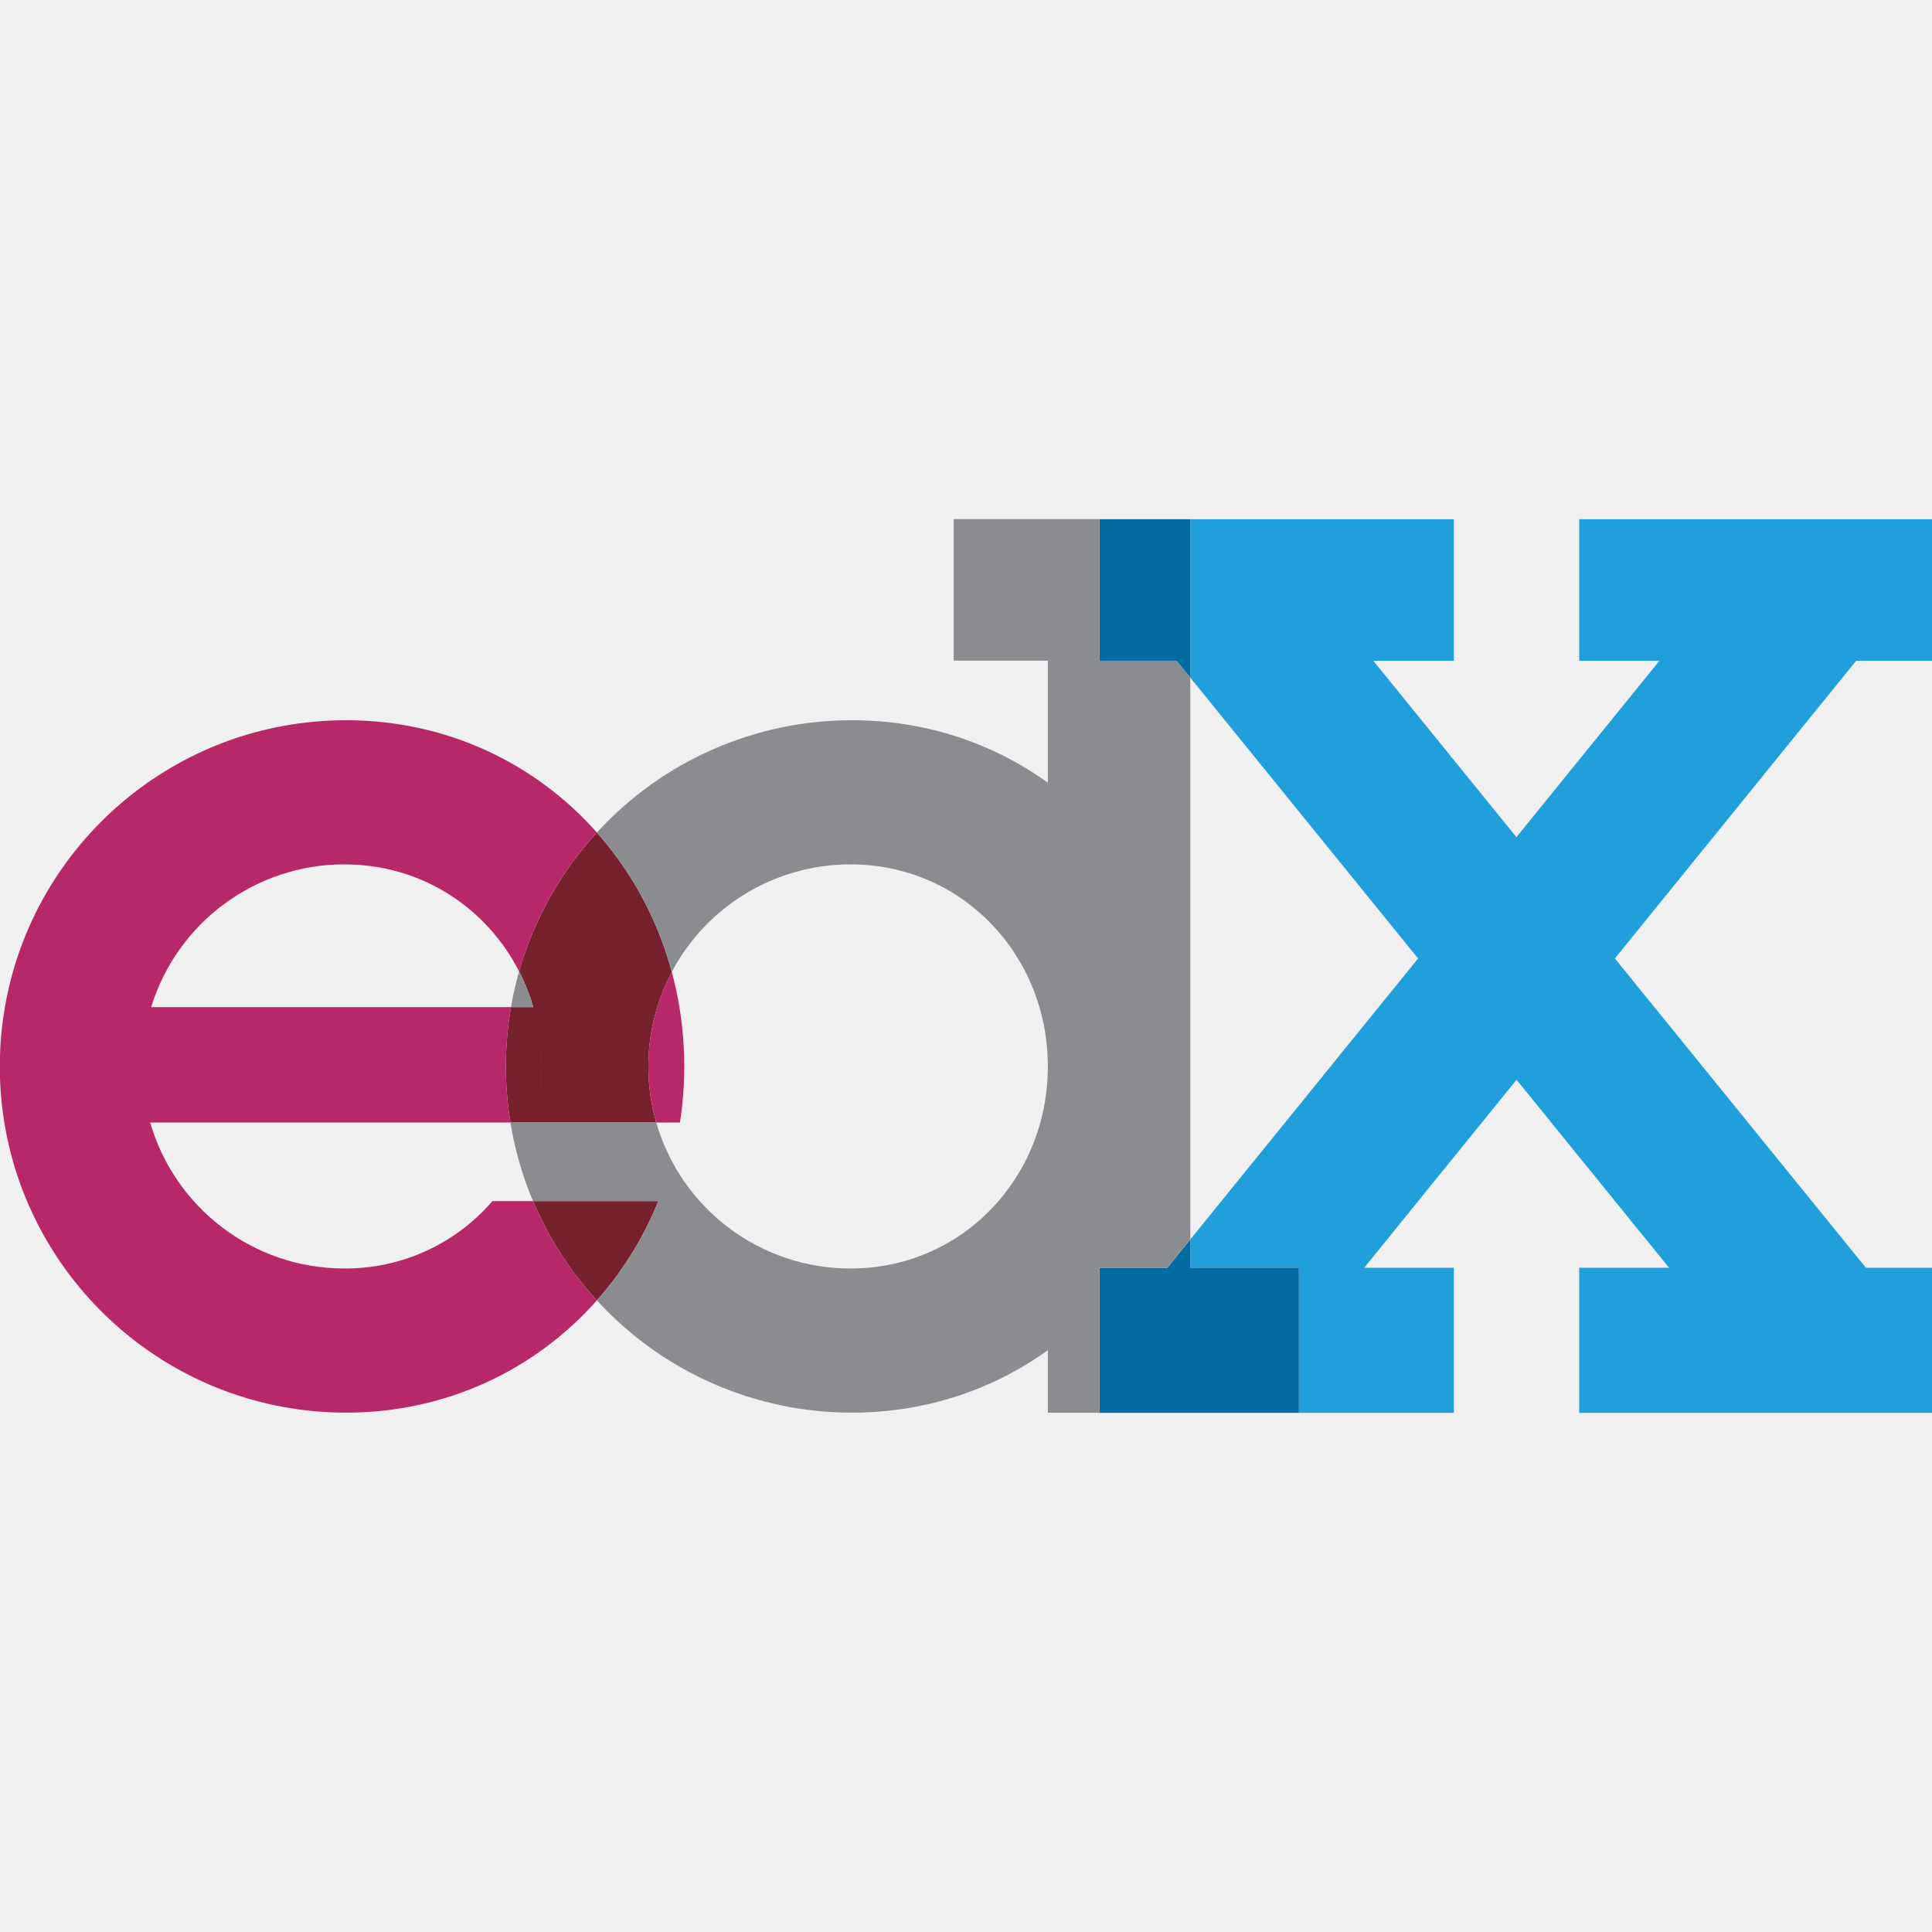
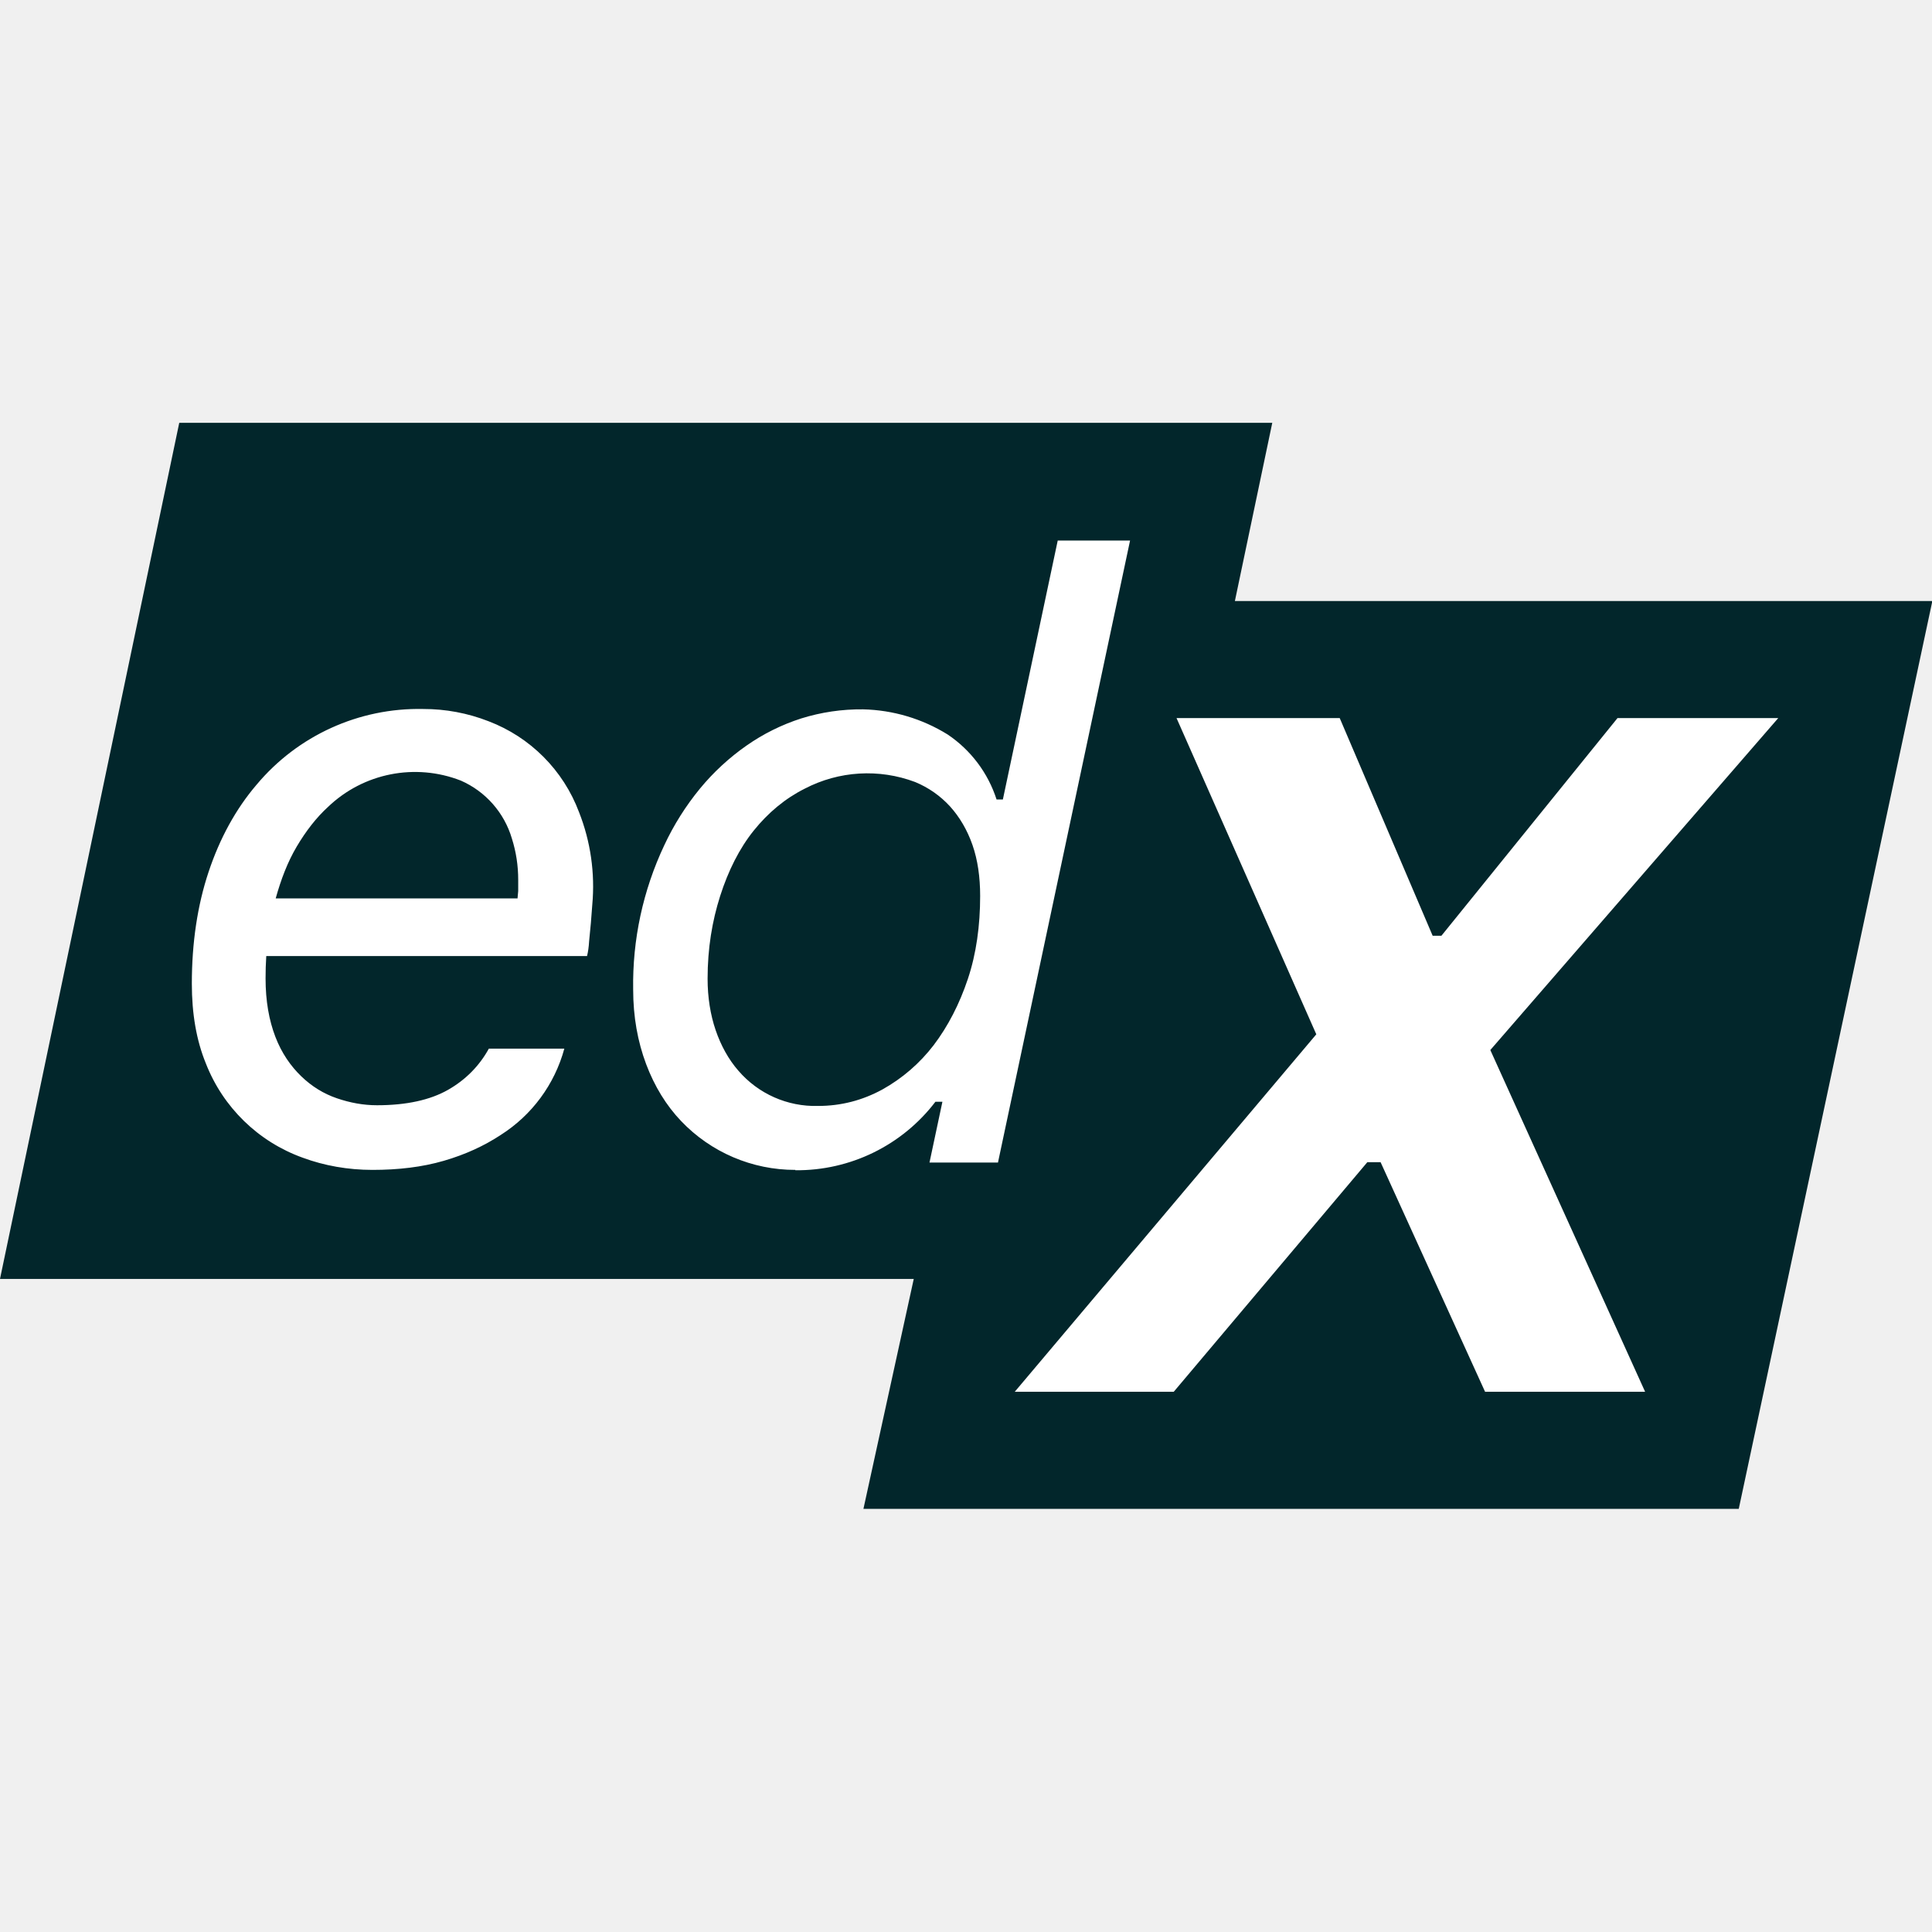
- <svg xmlns="http://www.w3.org/2000/svg" width="124" height="124" viewBox="0 0 32.808 32.808">
-   <defs>
-     <clipPath clipPathUnits="userSpaceOnUse" id="a">
-       <path d="M184.2 699.768h103.94v43.03H184.2z" />
-     </clipPath>
-     <clipPath clipPathUnits="userSpaceOnUse" id="b">
-       <path d="M184.209 699.768H288.14v43.03H184.209z" />
-     </clipPath>
-   </defs>
-   <path d="M26.817 8.817v2.404h1.362l-2.428 2.995-2.43-2.995h1.368V8.817h-4.476v2.691l3.868 4.768-3.868 4.772v.48h1.844v2.464h2.632v-2.464h-1.523l2.587-3.192 2.59 3.192h-1.526v2.464h5.991v-2.464h-1.123l-4.262-5.252 4.097-5.055h1.288V8.817z" fill="#209fda" />
-   <path d="M18.67 8.817v2.404h1.31l.233.287V8.817zM19.824 21.528H18.67v2.464h3.387v-2.464h-1.844v-.48z" fill="#026ba4" />
-   <g clip-path="url(#a)" transform="matrix(.35278 0 0 -.35278 -64.985 270.854)">
-     <path d="M209.867 709.955h6.03a16.516 16.516 0 00-2.957-4.78 16.67 16.67 0 00-3.073 4.78M209.88 719.293h-1.075a16.707 16.707 0 01-.027-5.555h1.148c.236.857.36 1.762.36 2.698 0 .994-.14 1.954-.405 2.857m0 0c.265-.903.406-1.863.406-2.857 0-.936-.125-1.841-.361-2.698h5.87a9.727 9.727 0 00-.378 2.698c0 .994.149 1.954.427 2.857zm3.059 8.403a16.635 16.635 0 01-3.743-6.684 9.823 9.823 0 00.684-1.72h5.964c.18.59.416 1.158.7 1.694a16.622 16.622 0 01-3.605 6.71" fill="#78212e" />
-   </g>
-   <g clip-path="url(#b)" transform="matrix(.35278 0 0 -.35278 -64.985 270.854)">
-     <path d="M209.197 721.012a16.056 16.056 0 01-.392-1.72h1.076a9.745 9.745 0 01-.684 1.72m25.45-18.234v-3.01h2.484v5.218a16.188 16.188 0 00-2.484-2.208m6.197 33.19h-3.713v6.815h-7.014v-6.814h4.53v-5.875c-2.634 1.895-5.87 3.007-9.422 3.007a16.617 16.617 0 01-12.284-5.405 16.633 16.633 0 003.605-6.71 9.723 9.723 0 008.599 5.177c5.372 0 9.502-4.355 9.502-9.727v-.053c-.027-5.348-4.148-9.673-9.502-9.673a9.724 9.724 0 00-9.348 7.028h-7.02a16.519 16.519 0 011.089-3.783h6.032a16.538 16.538 0 00-2.957-4.78 16.616 16.616 0 0112.284-5.403c3.553 0 6.788 1.11 9.422 3.006a16.188 16.188 0 012.484 2.208v1.766h3.27l1.104 1.36v27.04z" fill="#8a8c8f" />
-     <path d="M207.913 709.955a9.339 9.339 0 00-7.128-3.245c-4.436 0-8.178 2.969-9.348 7.028h17.341a16.707 16.707 0 00.027 5.555h-24.36a16.809 16.809 0 01-.028-5.555c1.29-7.921 8.163-13.966 16.448-13.966 4.862 0 9.131 2.082 12.075 5.404a16.67 16.67 0 00-3.073 4.779zm-7.048 23.146c-8.23 0-15.067-5.965-16.42-13.808h7.04a9.729 9.729 0 009.3 6.87c3.717 0 6.841-2.086 8.412-5.151a16.611 16.611 0 003.743 6.684c-2.944 3.322-7.213 5.405-12.075 5.405m16.047-13.808c-.094.575-.216 1.14-.366 1.693a9.698 9.698 0 01-1.128-4.55c0-.936.132-1.841.38-2.698h1.14a17.627 17.627 0 01-.026 5.555" fill="#b72868" />
-   </g>
+ <svg xmlns="http://www.w3.org/2000/svg" viewBox="0 0 552.9 552.9">
+   <path fill="#02262b" d="m353.4 172 10.7-51H51.3L0 366h261.5l-14.4 65.8h250.5L553 172z" />
+   <path fill="#fff" d="M106.6 334.8c-7 0-13.8-1.2-20-3.5a46.7 46.7 0 0 1-27.7-27c-2.7-6.6-4-14.2-4-22.8 0-11.7 1.6-22.4 4.8-32s7.8-18 13.7-24.9a60.5 60.5 0 0 1 47.7-21.7 51 51 0 0 1 18.7 3.5 44.6 44.6 0 0 1 25.9 26 57.9 57.9 0 0 1 3.8 26.5l-.4 5.2-.5 5.2c-.1 1.7-.3 3.1-.6 4.3H76.2a97.6 97.6 0 0 0-.2 6.4c0 6.5 1 12 2.8 16.7s4.4 8.4 7.4 11.3c3 2.9 6.4 5 10.2 6.3s7.6 2 11.5 2c8.4 0 15.2-1.5 20.3-4.4s9-6.9 11.7-11.8h21.6a42.4 42.4 0 0 1-18.2 24.7c-4.7 3.1-10.1 5.6-16.3 7.4s-13 2.6-20.4 2.6zm41.5-77.6.2-2.2v-3.2c0-4.1-.6-8-1.8-11.8a26.2 26.2 0 0 0-14.6-16.6 36 36 0 0 0-38 7.5c-3.4 3.1-6.4 7-9 11.4s-4.5 9.4-6 14.8h69.2zm79.5 77.6a45 45 0 0 1-32.7-14c-4.2-4.4-7.6-9.9-10-16.3s-3.7-13.5-3.7-21.3a93.2 93.2 0 0 1 8.9-41.3 76.6 76.6 0 0 1 10.2-16.2 67 67 0 0 1 13.3-12.3 58.4 58.4 0 0 1 15.7-7.8A57.4 57.4 0 0 1 247 203a48 48 0 0 1 24.2 7.2 35.5 35.5 0 0 1 14 18.6h1.8l15.7-74.1h20.7l-37.8 178H266l3.7-17.4h-2a49.8 49.8 0 0 1-40.1 19.6zm6.5-18.3c6.6 0 12.7-1.6 18.4-4.7a47.7 47.7 0 0 0 14.7-12.7c4.1-5.4 7.4-11.8 9.8-19s3.5-15.2 3.5-23.7c0-5.4-.7-10.3-2.2-14.6-1.5-4.3-3.7-8-6.4-11a28 28 0 0 0-10-7 38.8 38.8 0 0 0-31.6 1.9c-5.6 2.8-10.5 6.9-14.6 12s-7.3 11.5-9.6 18.7-3.6 15-3.6 23.7c0 5.3.8 10.3 2.3 14.7s3.7 8.4 6.5 11.6a29 29 0 0 0 22.8 10.1zm101.8 81.8 55.4-65.7h3.8l29.9 65.7h45.8l-44.3-97.8 82.4-95h-46l-50.4 62.3H410l-26.6-62.3h-46.7l40 90.5-86.3 102.3z" />
</svg>
